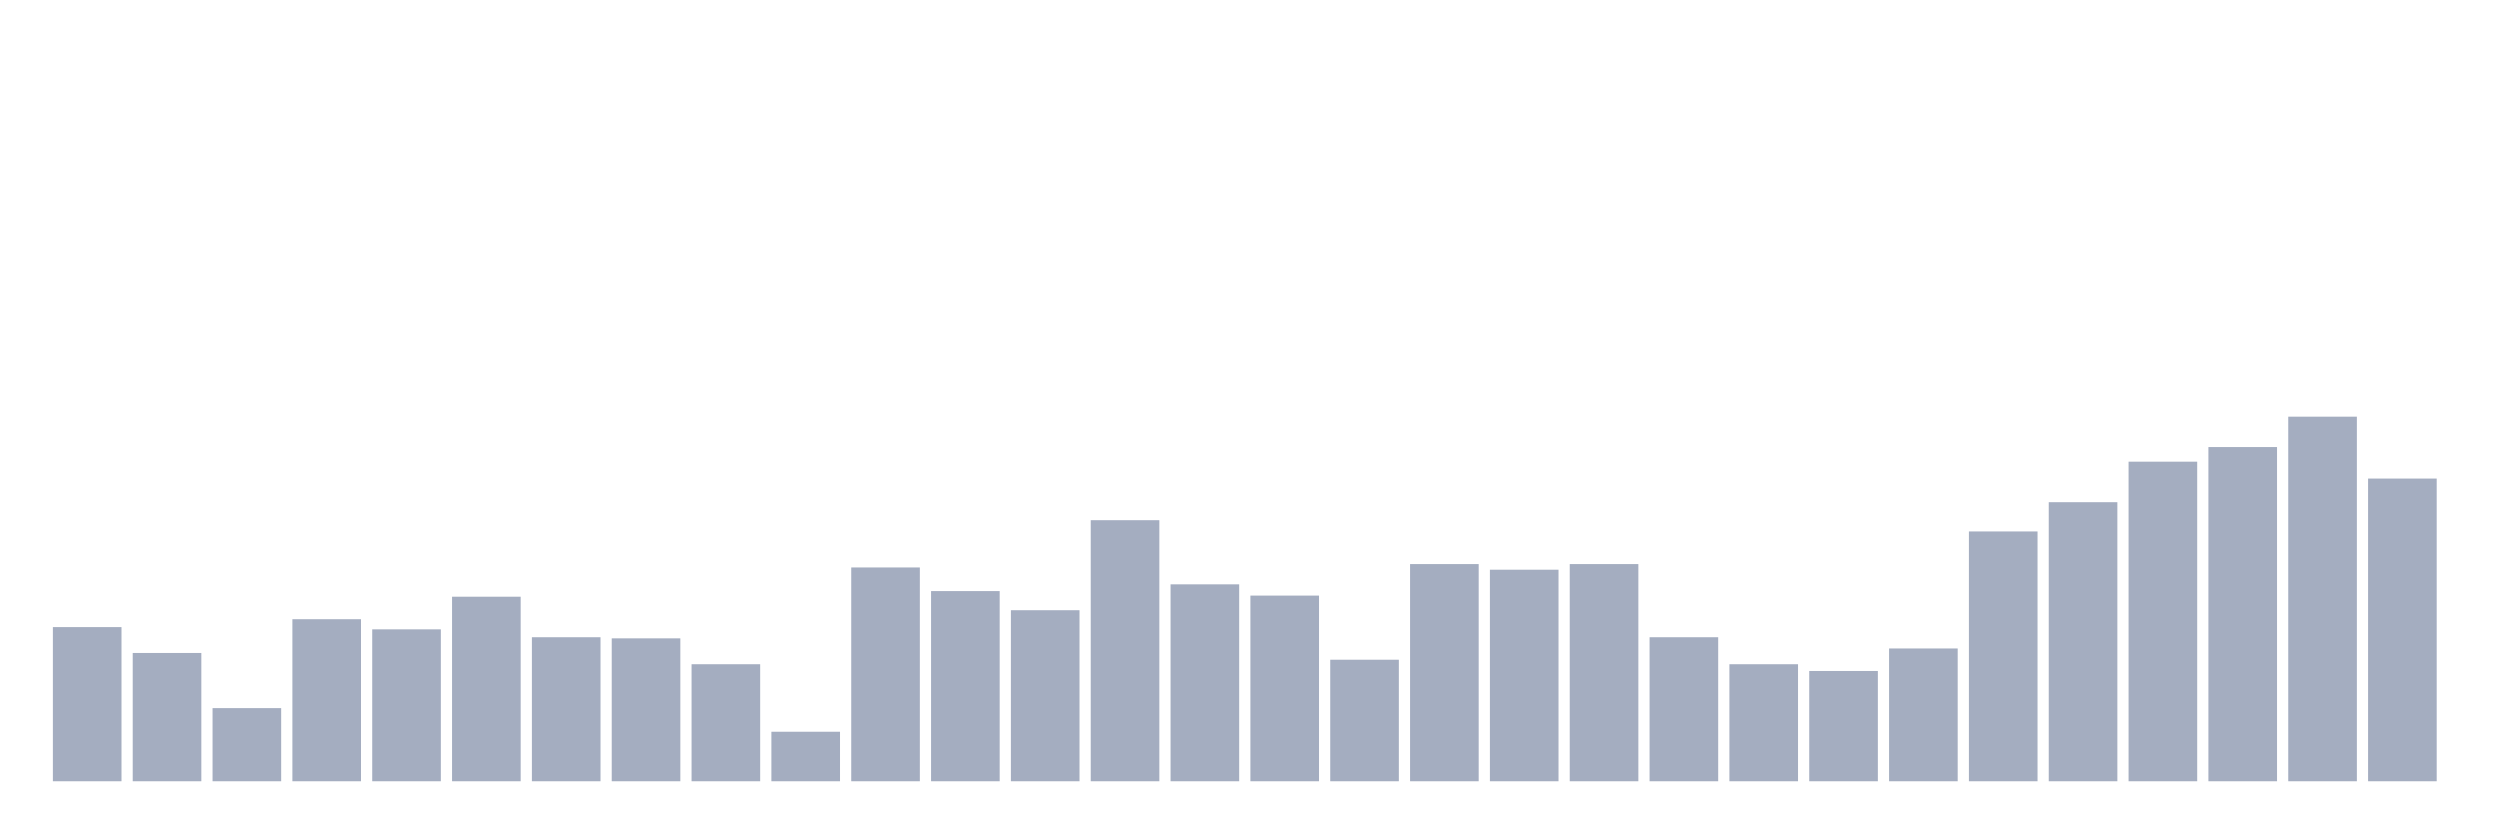
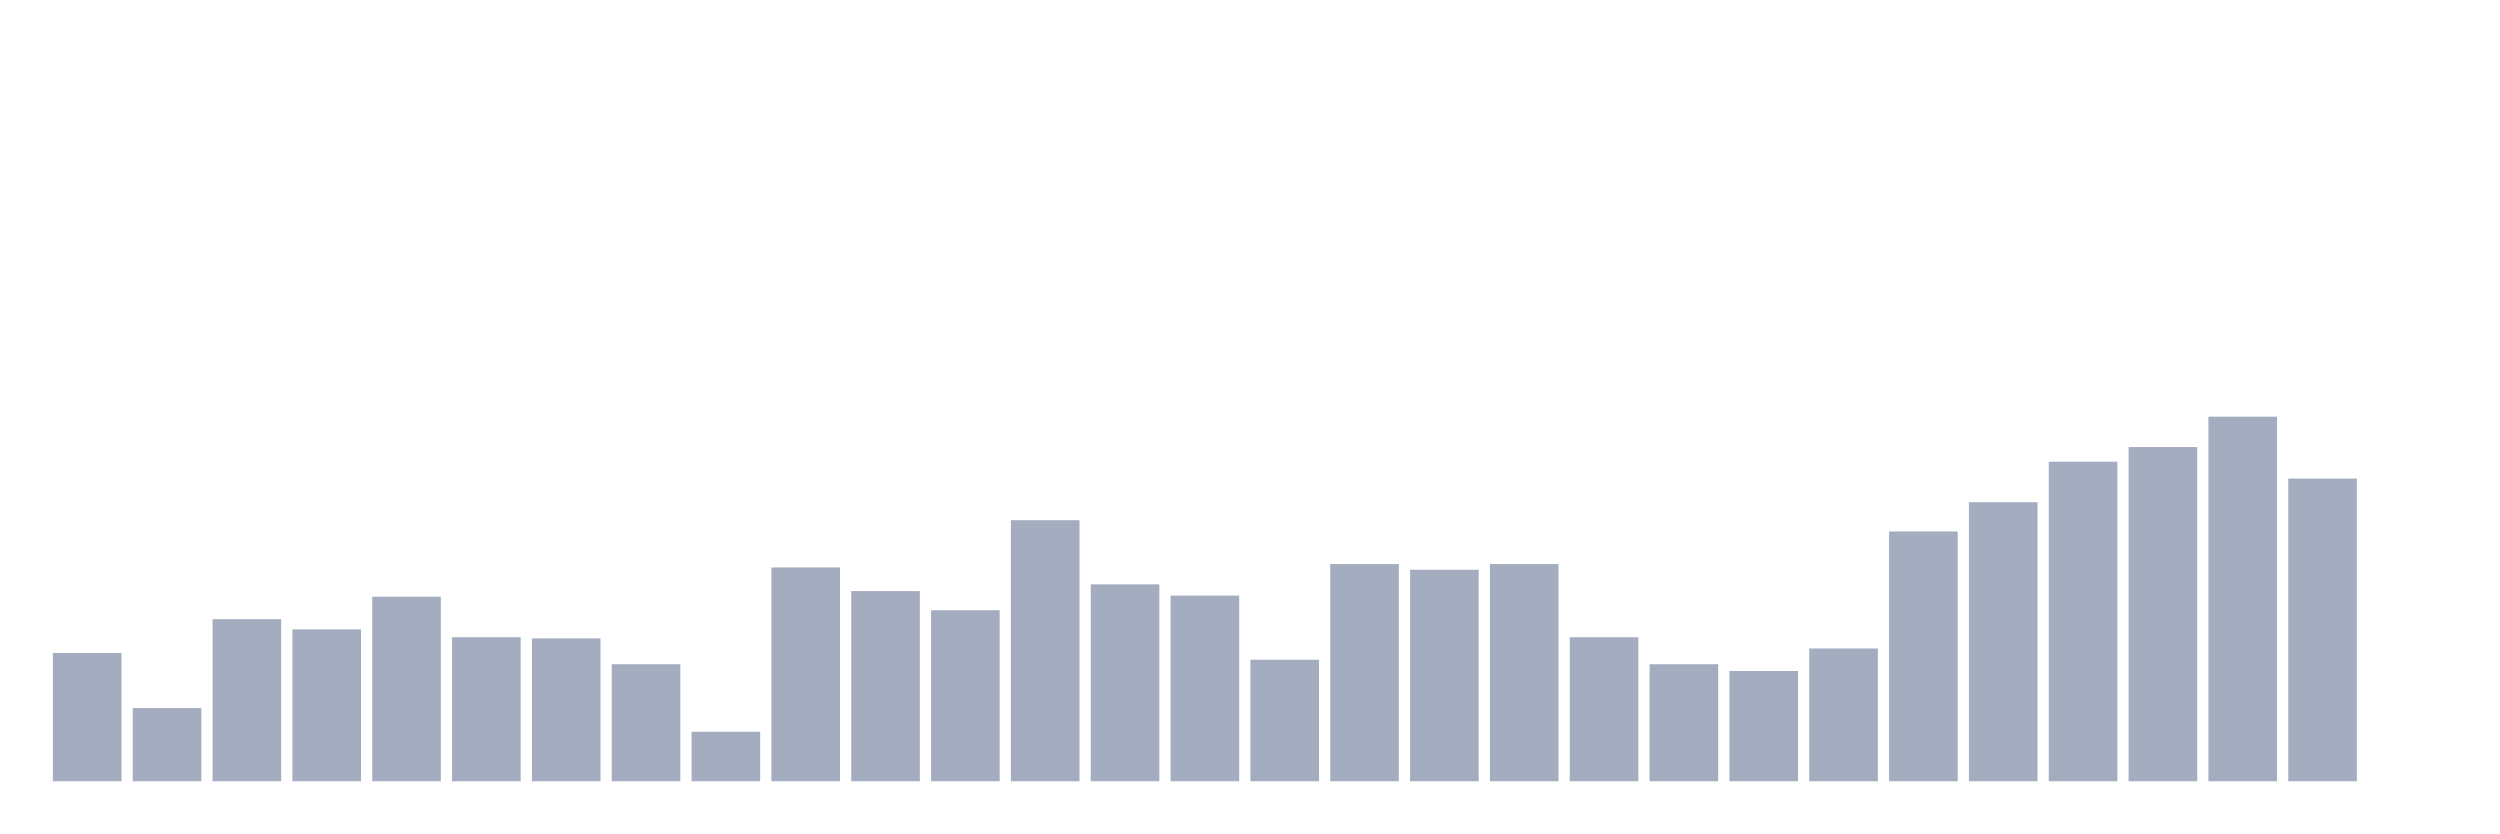
<svg xmlns="http://www.w3.org/2000/svg" viewBox="0 0 480 160">
  <g transform="translate(10,10)">
-     <rect class="bar" x="0.153" width="13.175" y="110.401" height="29.599" fill="rgb(164,173,192)" />
-     <rect class="bar" x="15.482" width="13.175" y="115.37" height="24.63" fill="rgb(164,173,192)" />
-     <rect class="bar" x="30.81" width="13.175" y="125.957" height="14.043" fill="rgb(164,173,192)" />
-     <rect class="bar" x="46.138" width="13.175" y="108.889" height="31.111" fill="rgb(164,173,192)" />
-     <rect class="bar" x="61.466" width="13.175" y="110.833" height="29.167" fill="rgb(164,173,192)" />
-     <rect class="bar" x="76.794" width="13.175" y="104.568" height="35.432" fill="rgb(164,173,192)" />
-     <rect class="bar" x="92.123" width="13.175" y="112.346" height="27.654" fill="rgb(164,173,192)" />
-     <rect class="bar" x="107.451" width="13.175" y="112.562" height="27.438" fill="rgb(164,173,192)" />
-     <rect class="bar" x="122.779" width="13.175" y="117.531" height="22.469" fill="rgb(164,173,192)" />
-     <rect class="bar" x="138.107" width="13.175" y="130.494" height="9.506" fill="rgb(164,173,192)" />
-     <rect class="bar" x="153.436" width="13.175" y="98.951" height="41.049" fill="rgb(164,173,192)" />
-     <rect class="bar" x="168.764" width="13.175" y="103.488" height="36.512" fill="rgb(164,173,192)" />
-     <rect class="bar" x="184.092" width="13.175" y="107.16" height="32.84" fill="rgb(164,173,192)" />
-     <rect class="bar" x="199.42" width="13.175" y="89.877" height="50.123" fill="rgb(164,173,192)" />
-     <rect class="bar" x="214.748" width="13.175" y="102.191" height="37.809" fill="rgb(164,173,192)" />
-     <rect class="bar" x="230.077" width="13.175" y="104.352" height="35.648" fill="rgb(164,173,192)" />
-     <rect class="bar" x="245.405" width="13.175" y="116.667" height="23.333" fill="rgb(164,173,192)" />
-     <rect class="bar" x="260.733" width="13.175" y="98.302" height="41.698" fill="rgb(164,173,192)" />
-     <rect class="bar" x="276.061" width="13.175" y="99.383" height="40.617" fill="rgb(164,173,192)" />
-     <rect class="bar" x="291.39" width="13.175" y="98.302" height="41.698" fill="rgb(164,173,192)" />
-     <rect class="bar" x="306.718" width="13.175" y="112.346" height="27.654" fill="rgb(164,173,192)" />
-     <rect class="bar" x="322.046" width="13.175" y="117.531" height="22.469" fill="rgb(164,173,192)" />
-     <rect class="bar" x="337.374" width="13.175" y="118.827" height="21.173" fill="rgb(164,173,192)" />
-     <rect class="bar" x="352.702" width="13.175" y="114.506" height="25.494" fill="rgb(164,173,192)" />
-     <rect class="bar" x="368.031" width="13.175" y="92.037" height="47.963" fill="rgb(164,173,192)" />
-     <rect class="bar" x="383.359" width="13.175" y="86.42" height="53.58" fill="rgb(164,173,192)" />
-     <rect class="bar" x="398.687" width="13.175" y="78.642" height="61.358" fill="rgb(164,173,192)" />
-     <rect class="bar" x="414.015" width="13.175" y="75.833" height="64.167" fill="rgb(164,173,192)" />
-     <rect class="bar" x="429.344" width="13.175" y="70" height="70" fill="rgb(164,173,192)" />
-     <rect class="bar" x="444.672" width="13.175" y="81.883" height="58.117" fill="rgb(164,173,192)" />
+     <rect class="bar" x="0.153" width="13.175" y="115.37" height="24.63" fill="rgb(164,173,192)" />
+     <rect class="bar" x="15.482" width="13.175" y="125.957" height="14.043" fill="rgb(164,173,192)" />
+     <rect class="bar" x="30.81" width="13.175" y="108.889" height="31.111" fill="rgb(164,173,192)" />
+     <rect class="bar" x="46.138" width="13.175" y="110.833" height="29.167" fill="rgb(164,173,192)" />
+     <rect class="bar" x="61.466" width="13.175" y="104.568" height="35.432" fill="rgb(164,173,192)" />
+     <rect class="bar" x="76.794" width="13.175" y="112.346" height="27.654" fill="rgb(164,173,192)" />
+     <rect class="bar" x="92.123" width="13.175" y="112.562" height="27.438" fill="rgb(164,173,192)" />
+     <rect class="bar" x="107.451" width="13.175" y="117.531" height="22.469" fill="rgb(164,173,192)" />
+     <rect class="bar" x="122.779" width="13.175" y="130.494" height="9.506" fill="rgb(164,173,192)" />
+     <rect class="bar" x="138.107" width="13.175" y="98.951" height="41.049" fill="rgb(164,173,192)" />
+     <rect class="bar" x="153.436" width="13.175" y="103.488" height="36.512" fill="rgb(164,173,192)" />
+     <rect class="bar" x="168.764" width="13.175" y="107.16" height="32.84" fill="rgb(164,173,192)" />
+     <rect class="bar" x="184.092" width="13.175" y="89.877" height="50.123" fill="rgb(164,173,192)" />
+     <rect class="bar" x="199.42" width="13.175" y="102.191" height="37.809" fill="rgb(164,173,192)" />
+     <rect class="bar" x="214.748" width="13.175" y="104.352" height="35.648" fill="rgb(164,173,192)" />
+     <rect class="bar" x="230.077" width="13.175" y="116.667" height="23.333" fill="rgb(164,173,192)" />
+     <rect class="bar" x="245.405" width="13.175" y="98.302" height="41.698" fill="rgb(164,173,192)" />
+     <rect class="bar" x="260.733" width="13.175" y="99.383" height="40.617" fill="rgb(164,173,192)" />
+     <rect class="bar" x="276.061" width="13.175" y="98.302" height="41.698" fill="rgb(164,173,192)" />
+     <rect class="bar" x="291.39" width="13.175" y="112.346" height="27.654" fill="rgb(164,173,192)" />
+     <rect class="bar" x="306.718" width="13.175" y="117.531" height="22.469" fill="rgb(164,173,192)" />
+     <rect class="bar" x="322.046" width="13.175" y="118.827" height="21.173" fill="rgb(164,173,192)" />
+     <rect class="bar" x="337.374" width="13.175" y="114.506" height="25.494" fill="rgb(164,173,192)" />
+     <rect class="bar" x="352.702" width="13.175" y="92.037" height="47.963" fill="rgb(164,173,192)" />
+     <rect class="bar" x="368.031" width="13.175" y="86.42" height="53.58" fill="rgb(164,173,192)" />
+     <rect class="bar" x="383.359" width="13.175" y="78.642" height="61.358" fill="rgb(164,173,192)" />
+     <rect class="bar" x="398.687" width="13.175" y="75.833" height="64.167" fill="rgb(164,173,192)" />
+     <rect class="bar" x="414.015" width="13.175" y="70" height="70" fill="rgb(164,173,192)" />
+     <rect class="bar" x="429.344" width="13.175" y="81.883" height="58.117" fill="rgb(164,173,192)" />
+     <rect class="bar" x="444.672" width="13.175" y="140" height="0" fill="rgb(164,173,192)" />
  </g>
</svg>
